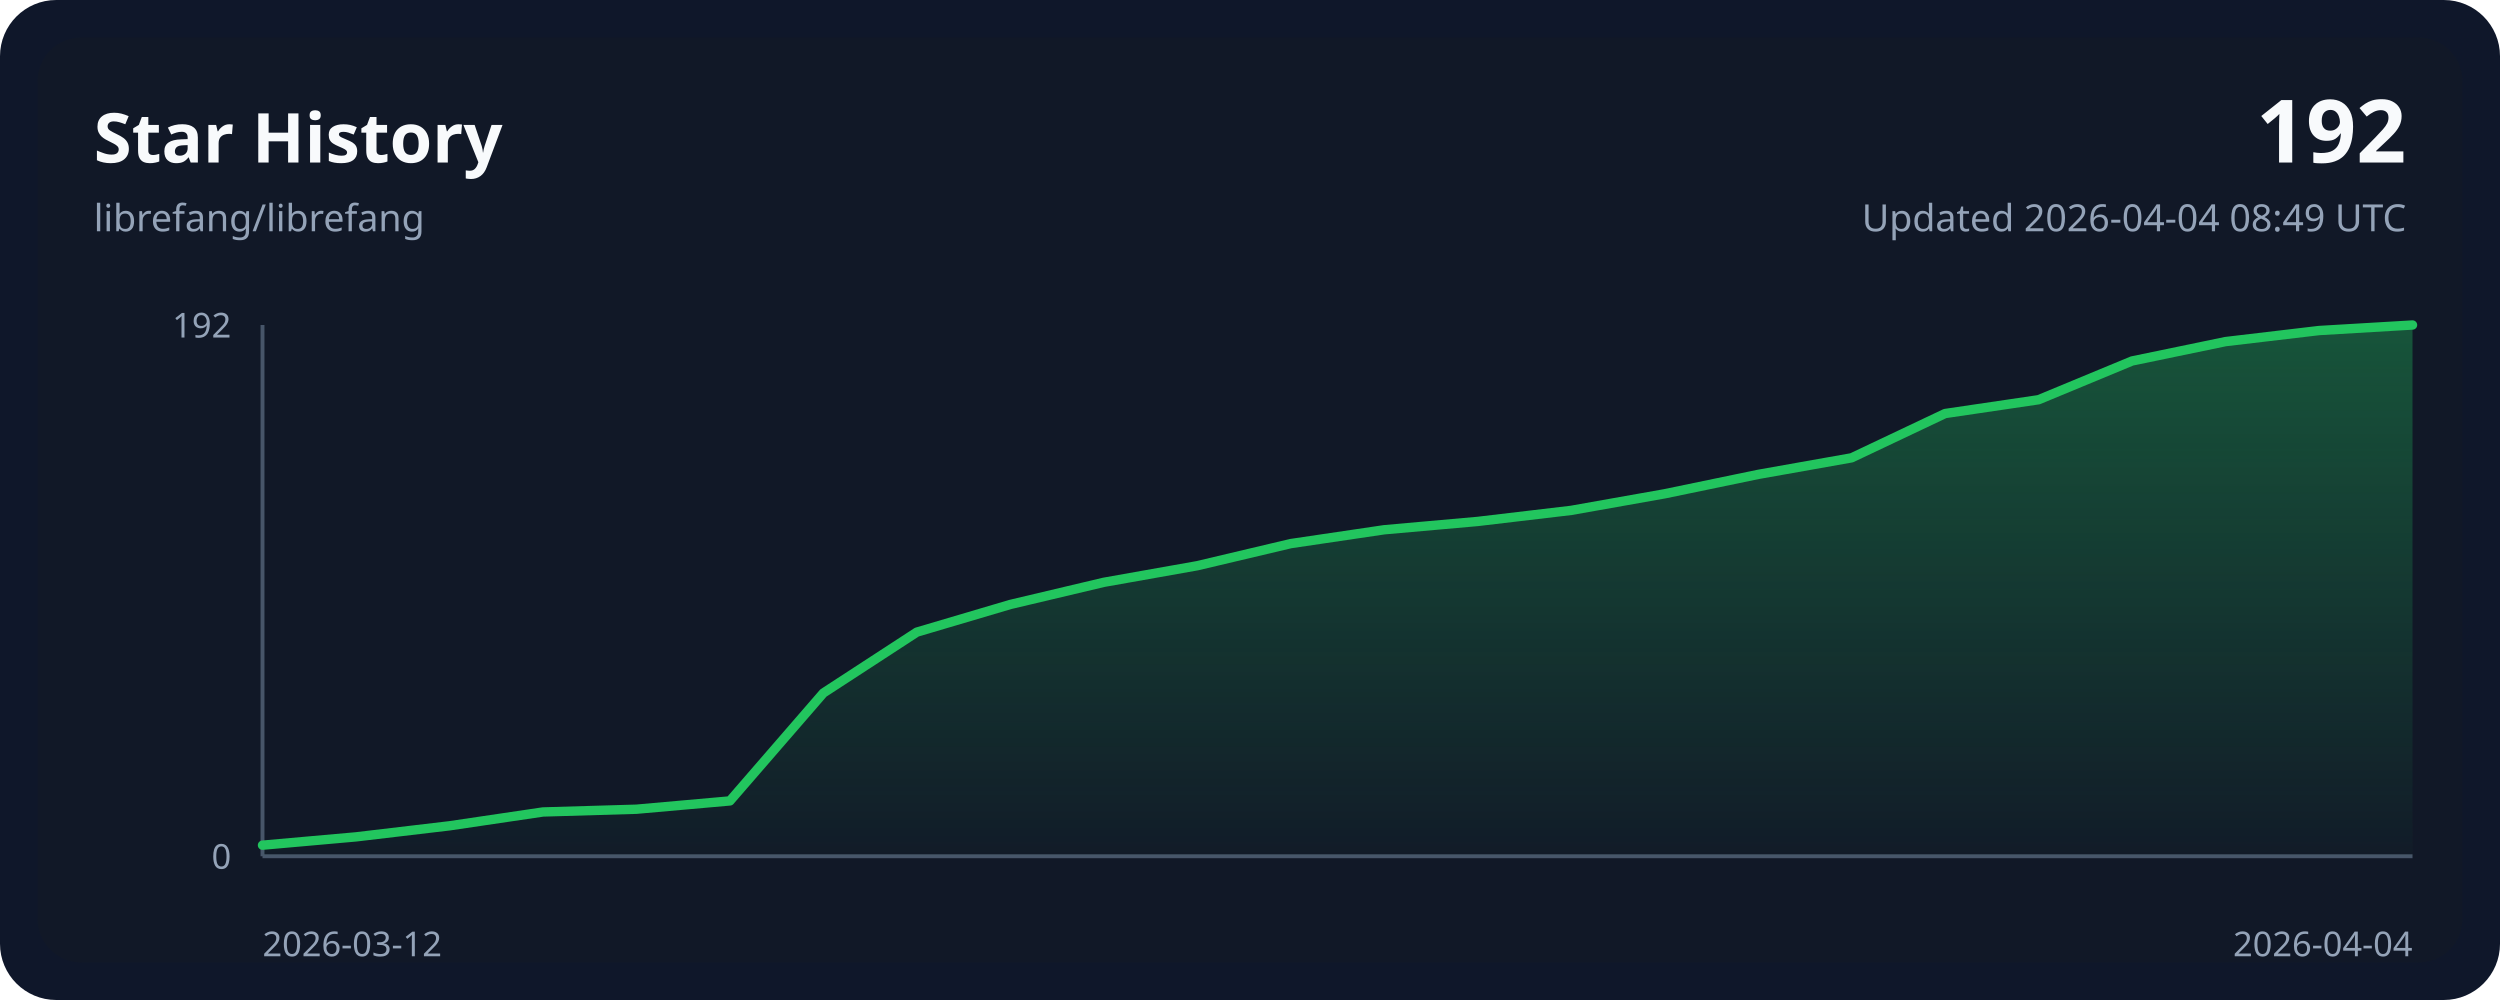
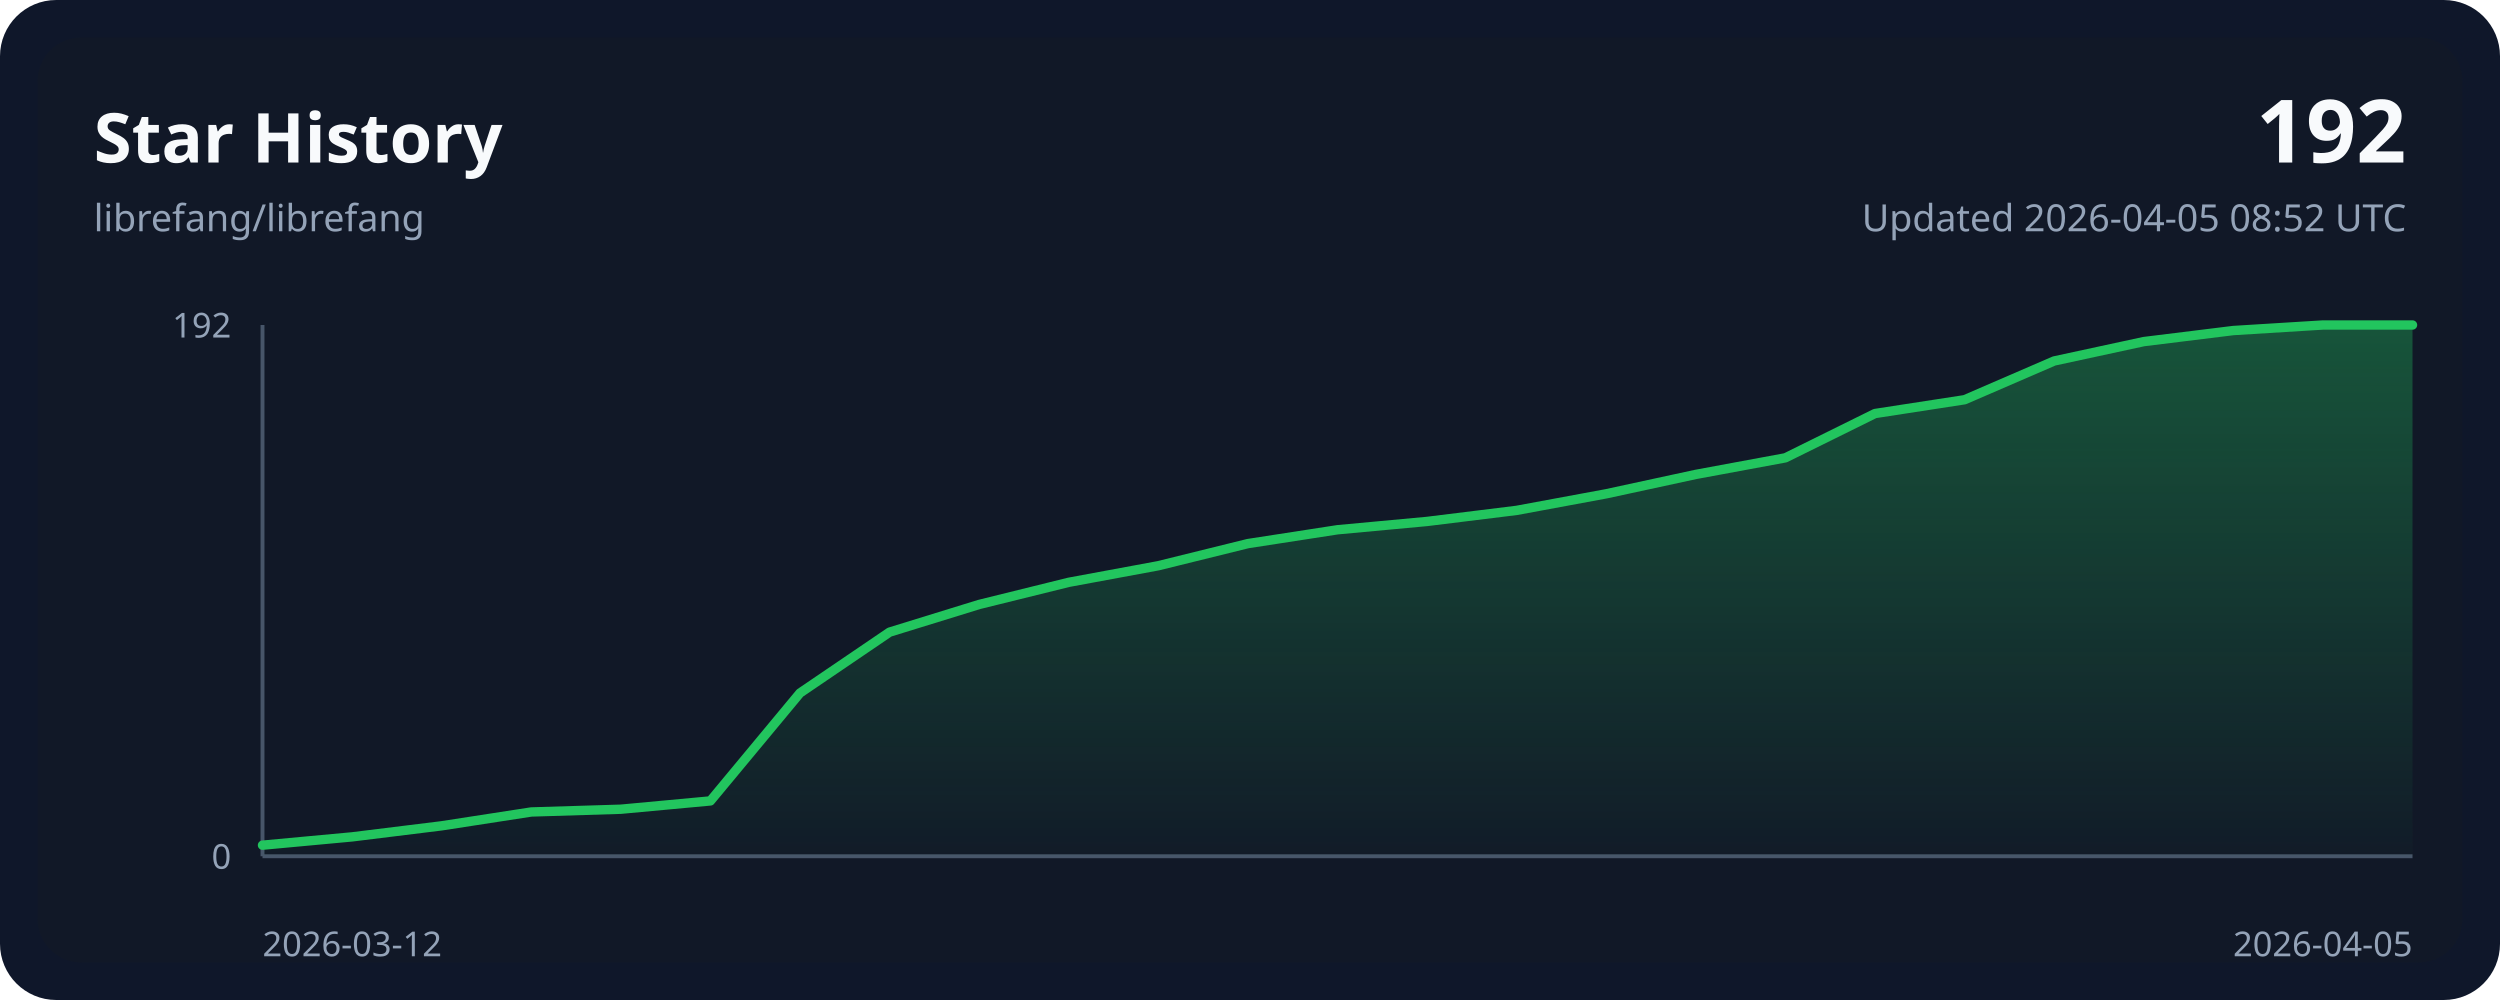
<svg xmlns="http://www.w3.org/2000/svg" width="800" height="320" viewBox="0 0 800 320" role="img">
  <style>
    .bg { fill: #0f172a; }
    .panel { fill: #111827; }
    .grid { stroke: #243244; stroke-width: 1; }
    .axis { stroke: #475569; stroke-width: 1.25; }
    .line { fill: none; stroke: #22c55e; stroke-width: 3; stroke-linecap: round; stroke-linejoin: round; }
    .area { fill: url(#areaGradient); }
    .title { font: 700 22px ui-sans-serif, system-ui, sans-serif; fill: #f8fafc; }
    .subtitle { font: 400 12px ui-sans-serif, system-ui, sans-serif; fill: #94a3b8; }
    .axis-label { font: 400 11px ui-sans-serif, system-ui, sans-serif; fill: #94a3b8; }
    .value { font: 700 28px ui-sans-serif, system-ui, sans-serif; fill: #f8fafc; }
  </style>
  <defs>
    <linearGradient id="areaGradient" x1="0" x2="0" y1="0" y2="1">
      <stop offset="0%" stop-color="#22c55e" stop-opacity="0.35" />
      <stop offset="100%" stop-color="#22c55e" stop-opacity="0.02" />
    </linearGradient>
  </defs>
  <rect width="800" height="320" rx="18" class="bg" />
  <rect x="12" y="12" width="776" height="296" rx="14" class="panel" />
  <text x="30" y="52" class="title">Star History</text>
  <text x="30" y="74" class="subtitle">librefang/librefang</text>
  <text x="770" y="52" class="value" text-anchor="end">192</text>
-   <text x="770" y="74" class="subtitle" text-anchor="end">Updated 2026-04-04 08:49 UTC</text>
+   <text x="770" y="74" class="subtitle" text-anchor="end">Updated 2026-04-05 08:52 UTC</text>
  <line x1="84" y1="274.00" x2="772.00" y2="274.00" class="axis" />
  <line x1="84" y1="104.00" x2="84" y2="274.00" class="axis" />
-   <path d="M 84.00,274.00 L 84.00,270.46 L 113.91,267.80 L 143.83,264.26 L 173.74,259.83 L 203.65,258.95 L 233.57,256.29 L 263.48,221.76 L 293.39,202.28 L 323.30,193.43 L 353.22,186.34 L 383.13,181.03 L 413.04,173.95 L 442.96,169.52 L 472.87,166.86 L 502.78,163.32 L 532.70,158.01 L 562.61,151.81 L 592.52,146.50 L 622.43,132.33 L 652.35,127.91 L 682.26,115.51 L 712.17,109.31 L 742.09,105.77 L 772.00,104.00 L 772.00,274.00 Z" class="area" />
-   <polyline points="84.00,270.46 113.91,267.80 143.83,264.26 173.74,259.83 203.65,258.95 233.57,256.29 263.48,221.76 293.39,202.28 323.30,193.43 353.22,186.34 383.13,181.03 413.04,173.95 442.96,169.52 472.87,166.86 502.78,163.32 532.70,158.01 562.61,151.81 592.52,146.50 622.43,132.33 652.35,127.91 682.26,115.51 712.17,109.31 742.09,105.77 772.00,104.00" class="line" />
+   <path d="M 84.00,274.00 L 84.00,270.46 L 112.67,267.80 L 141.33,264.26 L 170.00,259.83 L 198.67,258.95 L 227.33,256.29 L 256.00,221.76 L 284.67,202.28 L 313.33,193.43 L 342.00,186.34 L 370.67,181.03 L 399.33,173.95 L 428.00,169.52 L 456.67,166.86 L 485.33,163.32 L 514.00,158.01 L 542.67,151.81 L 571.33,146.50 L 600.00,132.33 L 628.67,127.91 L 657.33,115.51 L 686.00,109.31 L 714.67,105.77 L 743.33,104.00 L 772.00,104.00 L 772.00,274.00 Z" class="area" />
+   <polyline points="84.00,270.46 112.67,267.80 141.33,264.26 170.00,259.83 198.67,258.95 227.33,256.29 256.00,221.76 284.67,202.28 313.33,193.43 342.00,186.34 370.67,181.03 399.33,173.95 428.00,169.52 456.67,166.86 485.33,163.32 514.00,158.01 542.67,151.81 571.33,146.50 600.00,132.33 628.67,127.91 657.33,115.51 686.00,109.31 714.67,105.77 743.33,104.00 772.00,104.00" class="line" />
  <text x="84" y="306" class="axis-label" text-anchor="start">2026-03-12</text>
-   <text x="772.00" y="306" class="axis-label" text-anchor="end">2026-04-04</text>
+   <text x="772.00" y="306" class="axis-label" text-anchor="end">2026-04-05</text>
  <text x="74" y="108.00" class="axis-label" text-anchor="end">192</text>
  <text x="74" y="278.00" class="axis-label" text-anchor="end">0</text>
</svg>
